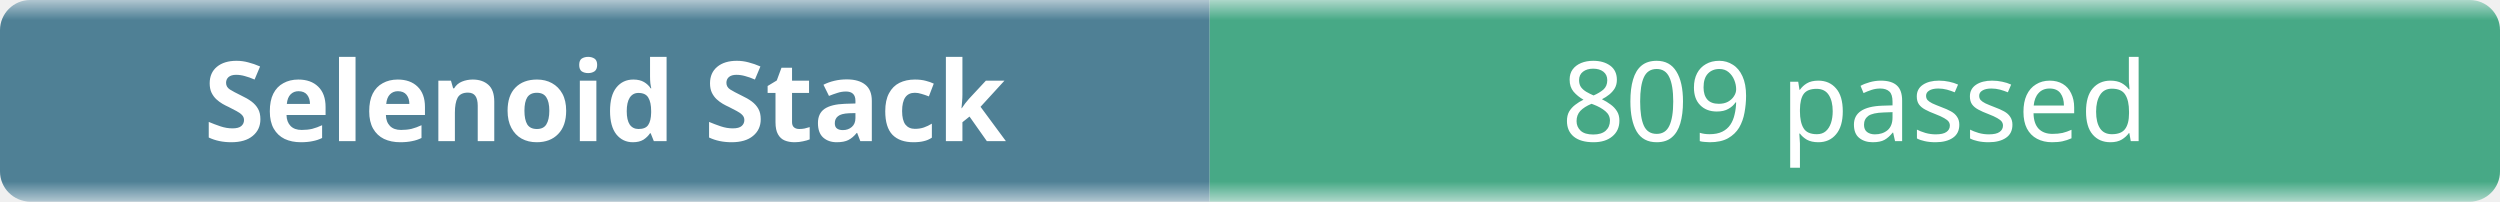
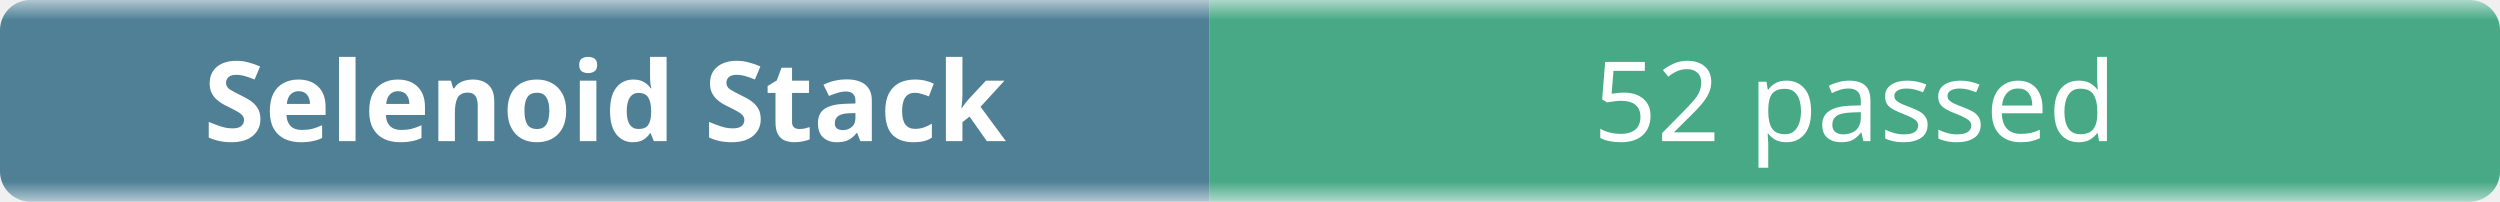
- <svg xmlns="http://www.w3.org/2000/svg" width="248" height="20" role="img" aria-label="Selenoid Stack: 809 passed">
+ <svg xmlns="http://www.w3.org/2000/svg" width="248" height="20" role="img" aria-label="Selenoid Stack: 52 passed">
  <linearGradient id="b" x2="0" y2="100%">
    <stop offset="0" stop-color="#f8fafc" stop-opacity=".7" />
    <stop offset=".1" stop-color="#eef2f7" stop-opacity=".3" />
    <stop offset=".9" stop-color="#eef2f7" stop-opacity=".3" />
    <stop offset="1" stop-color="#f8fafc" stop-opacity=".7" />
  </linearGradient>
  <mask id="m">
    <rect width="248" height="20" rx="3" fill="#fff" />
  </mask>
  <g mask="url(#m)">
    <rect width="120" height="20" fill="#0b4f6c" />
    <rect x="120" width="128" height="20" fill="#008a56" />
    <rect width="248" height="20" fill="url(#b)" />
  </g>
  <g fill="#fff" text-anchor="middle" font-family="ui-sans-serif,system-ui,sans-serif" font-size="11">
    <text x="60" y="14" font-weight="600">Selenoid Stack</text>
-     <text x="184" y="14">809 passed</text>
+     <text x="184" y="14">52 passed</text>
  </g>
</svg>
